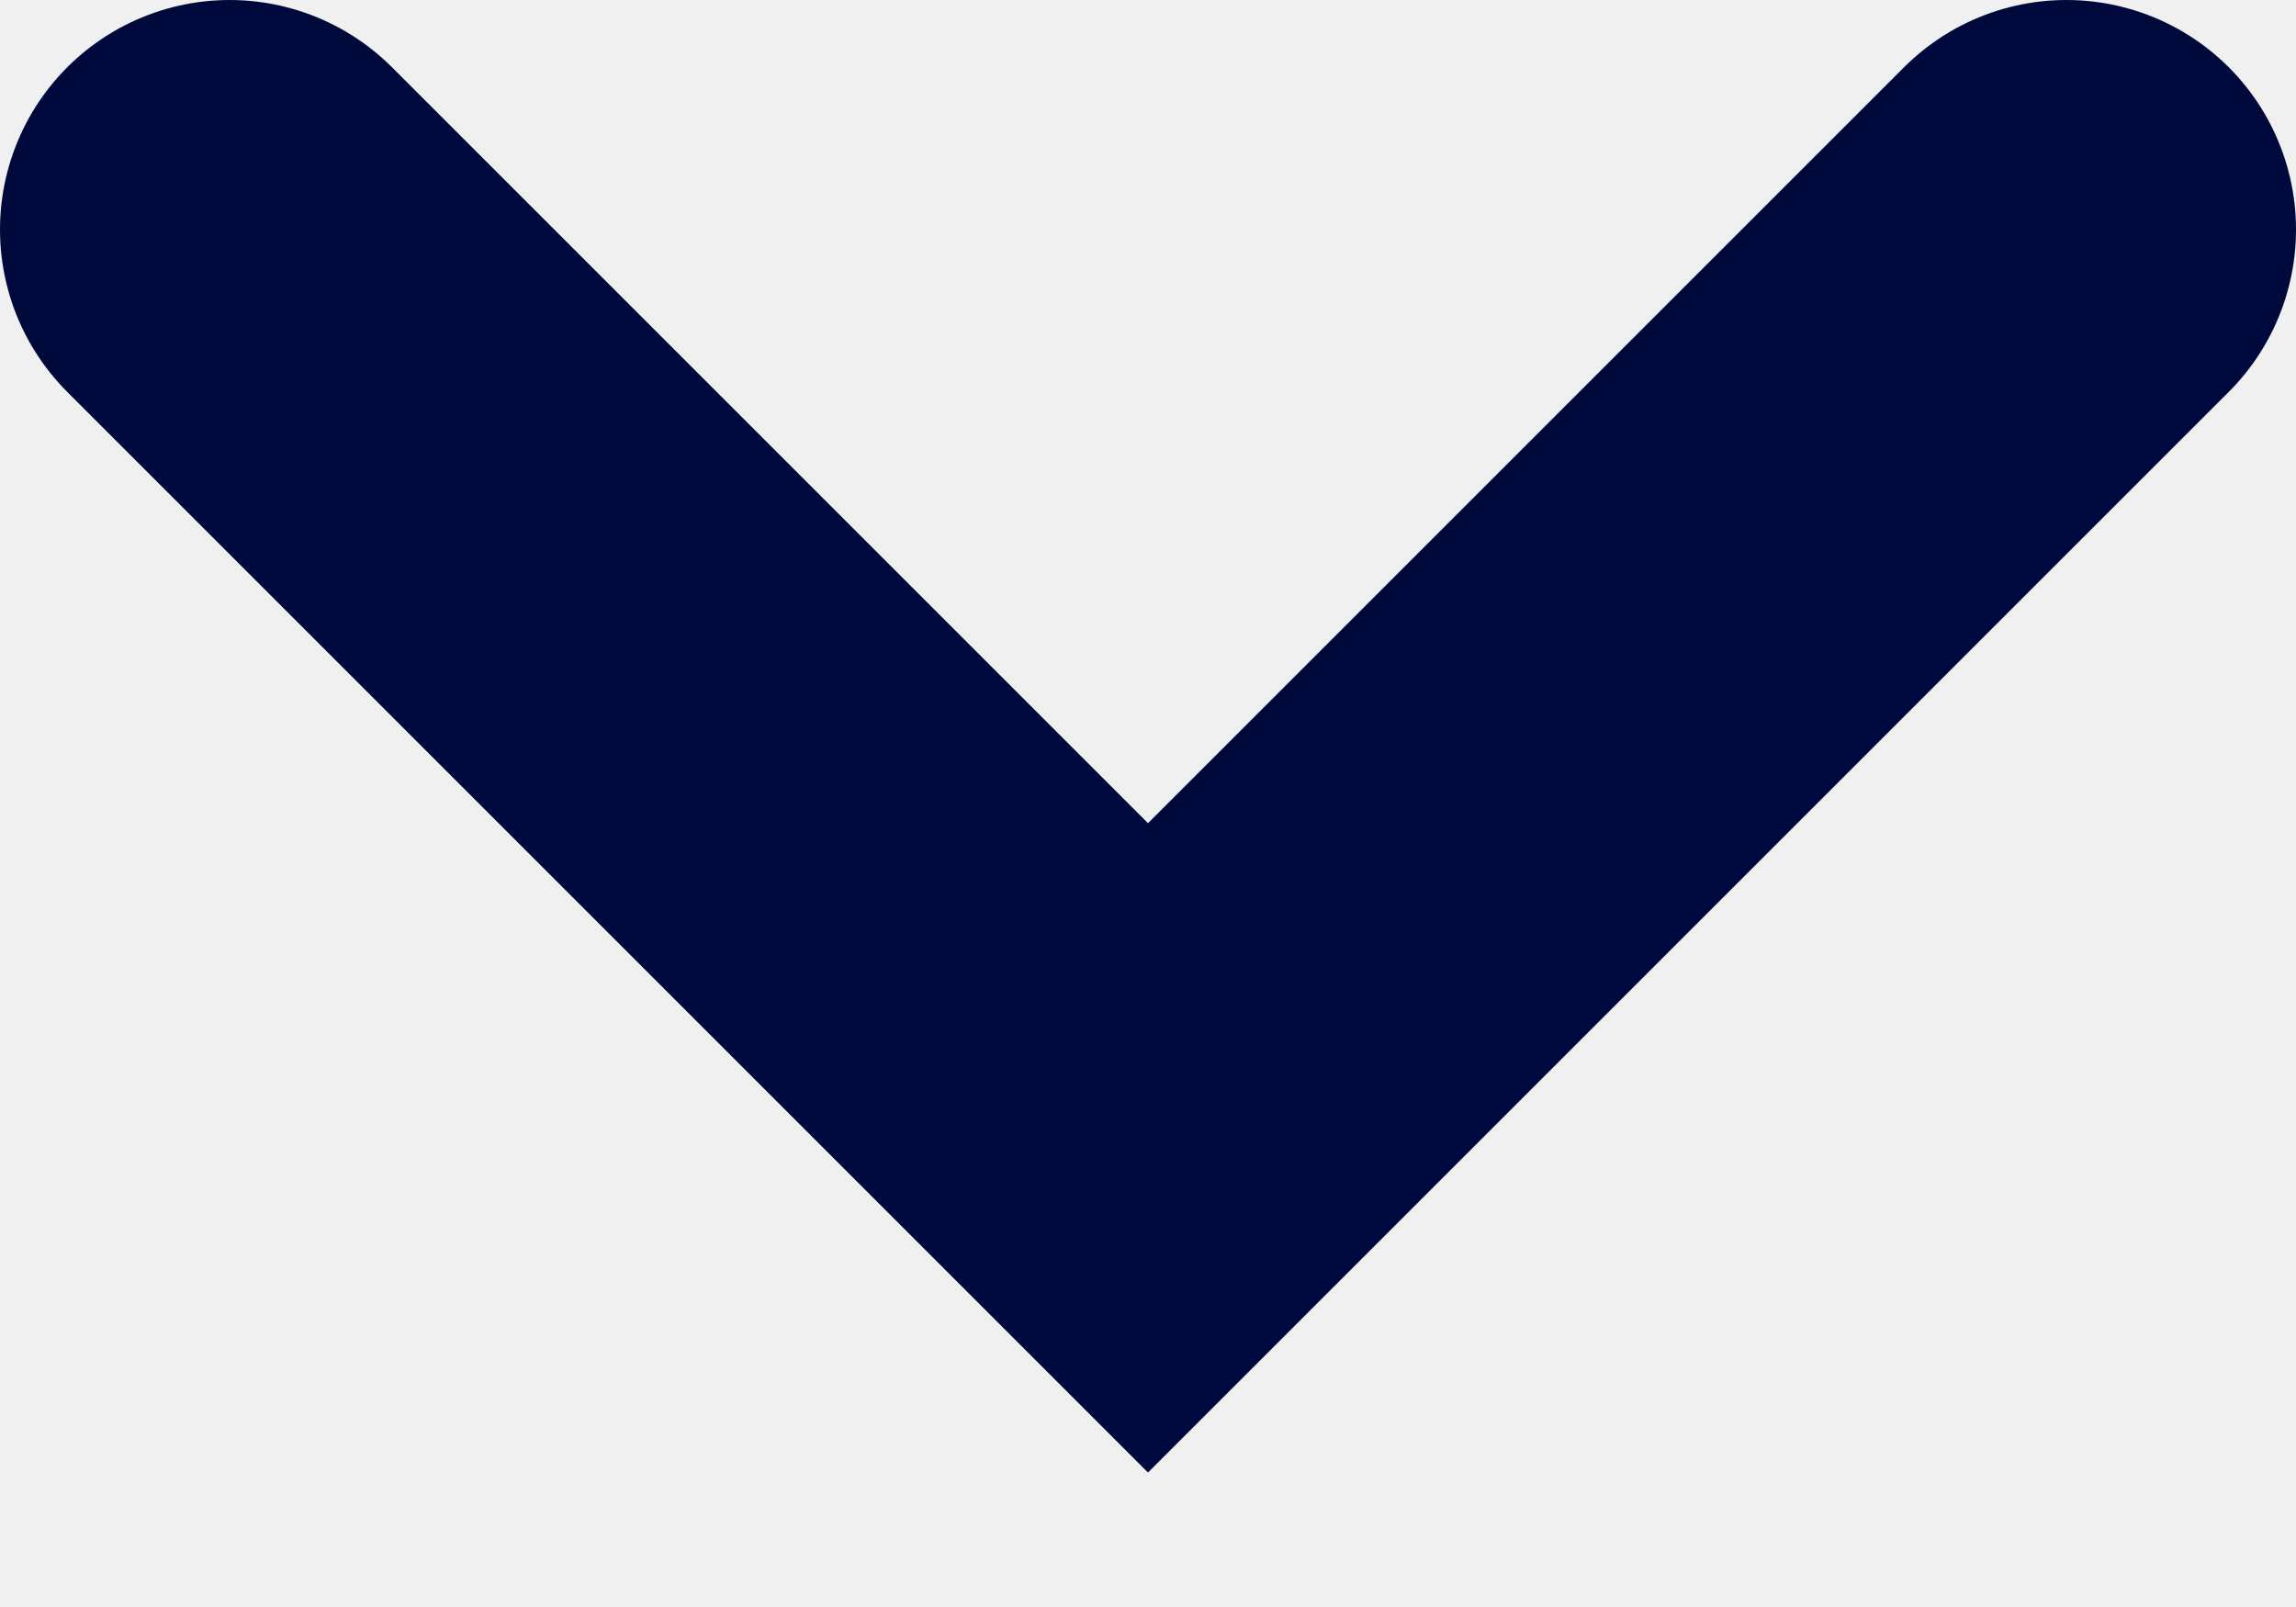
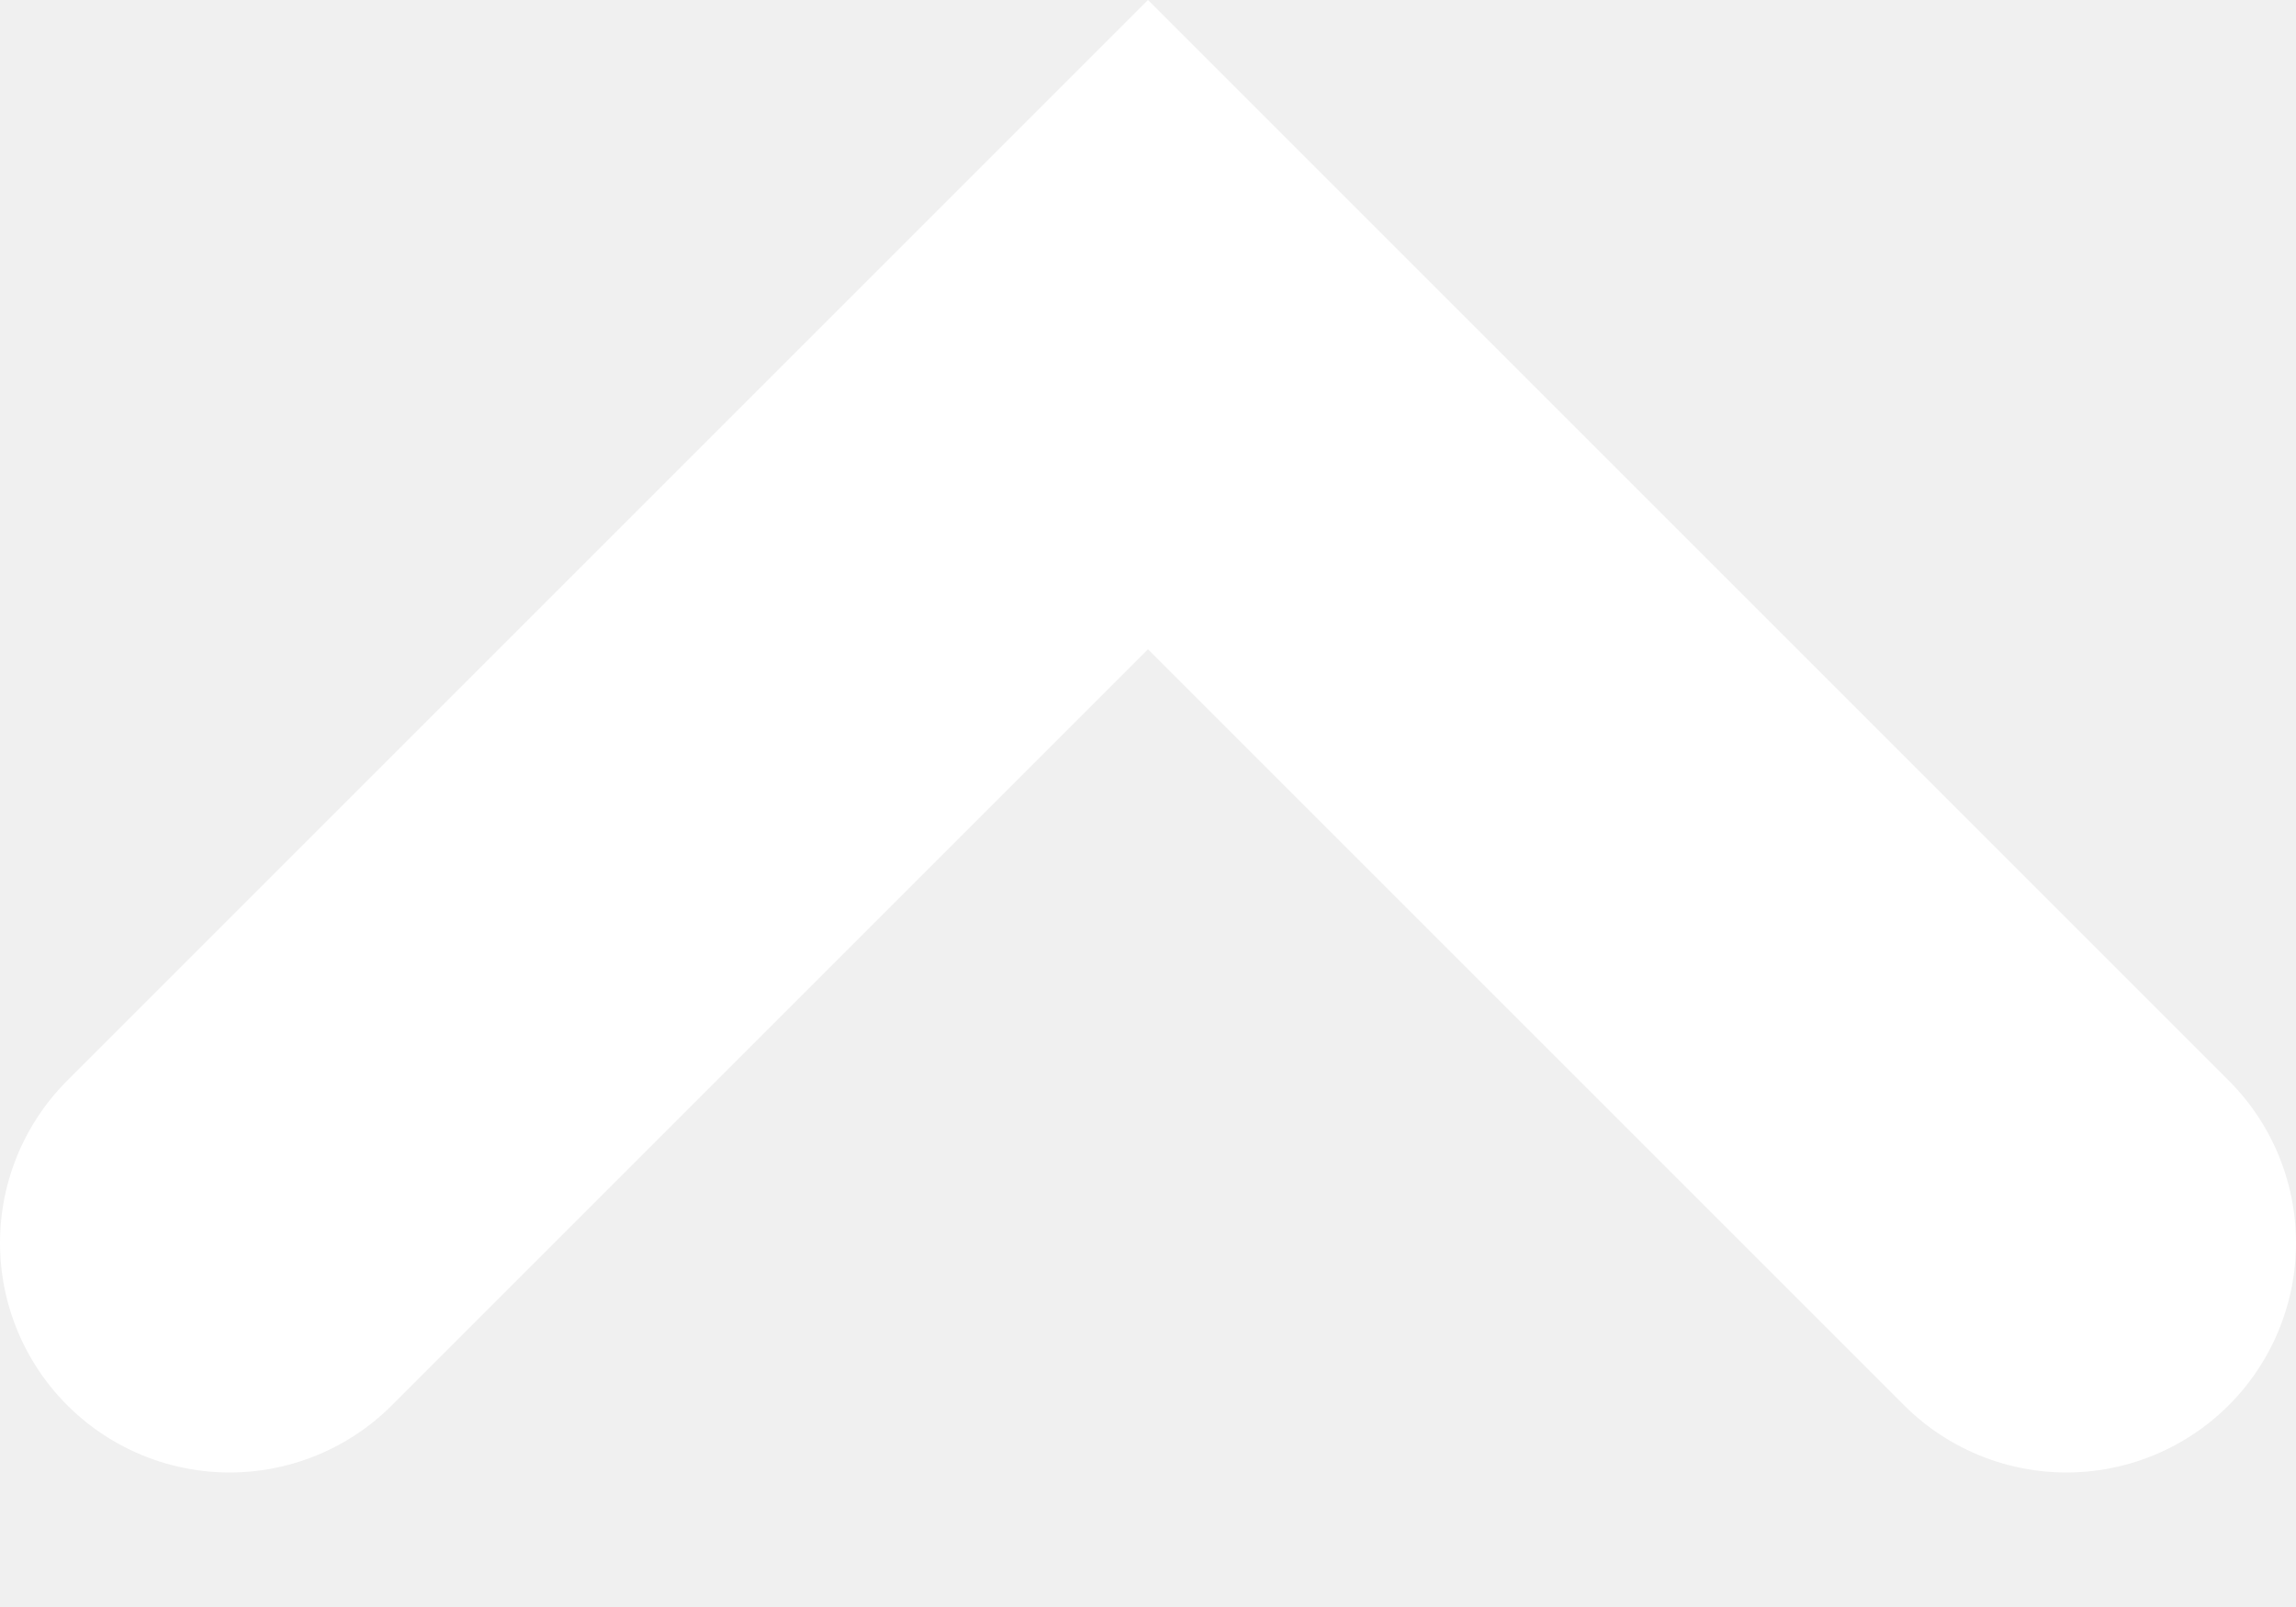
<svg xmlns="http://www.w3.org/2000/svg" width="10" height="7" viewBox="0 0 10 7" fill="none">
-   <path d="M1 1L5 5L9 1" stroke="#00093C" stroke-width="2" stroke-linecap="round" />
+   <path d="M1 5.414L5 1.414L9 5.414" stroke="white" stroke-width="2" stroke-linecap="round" />
</svg>
